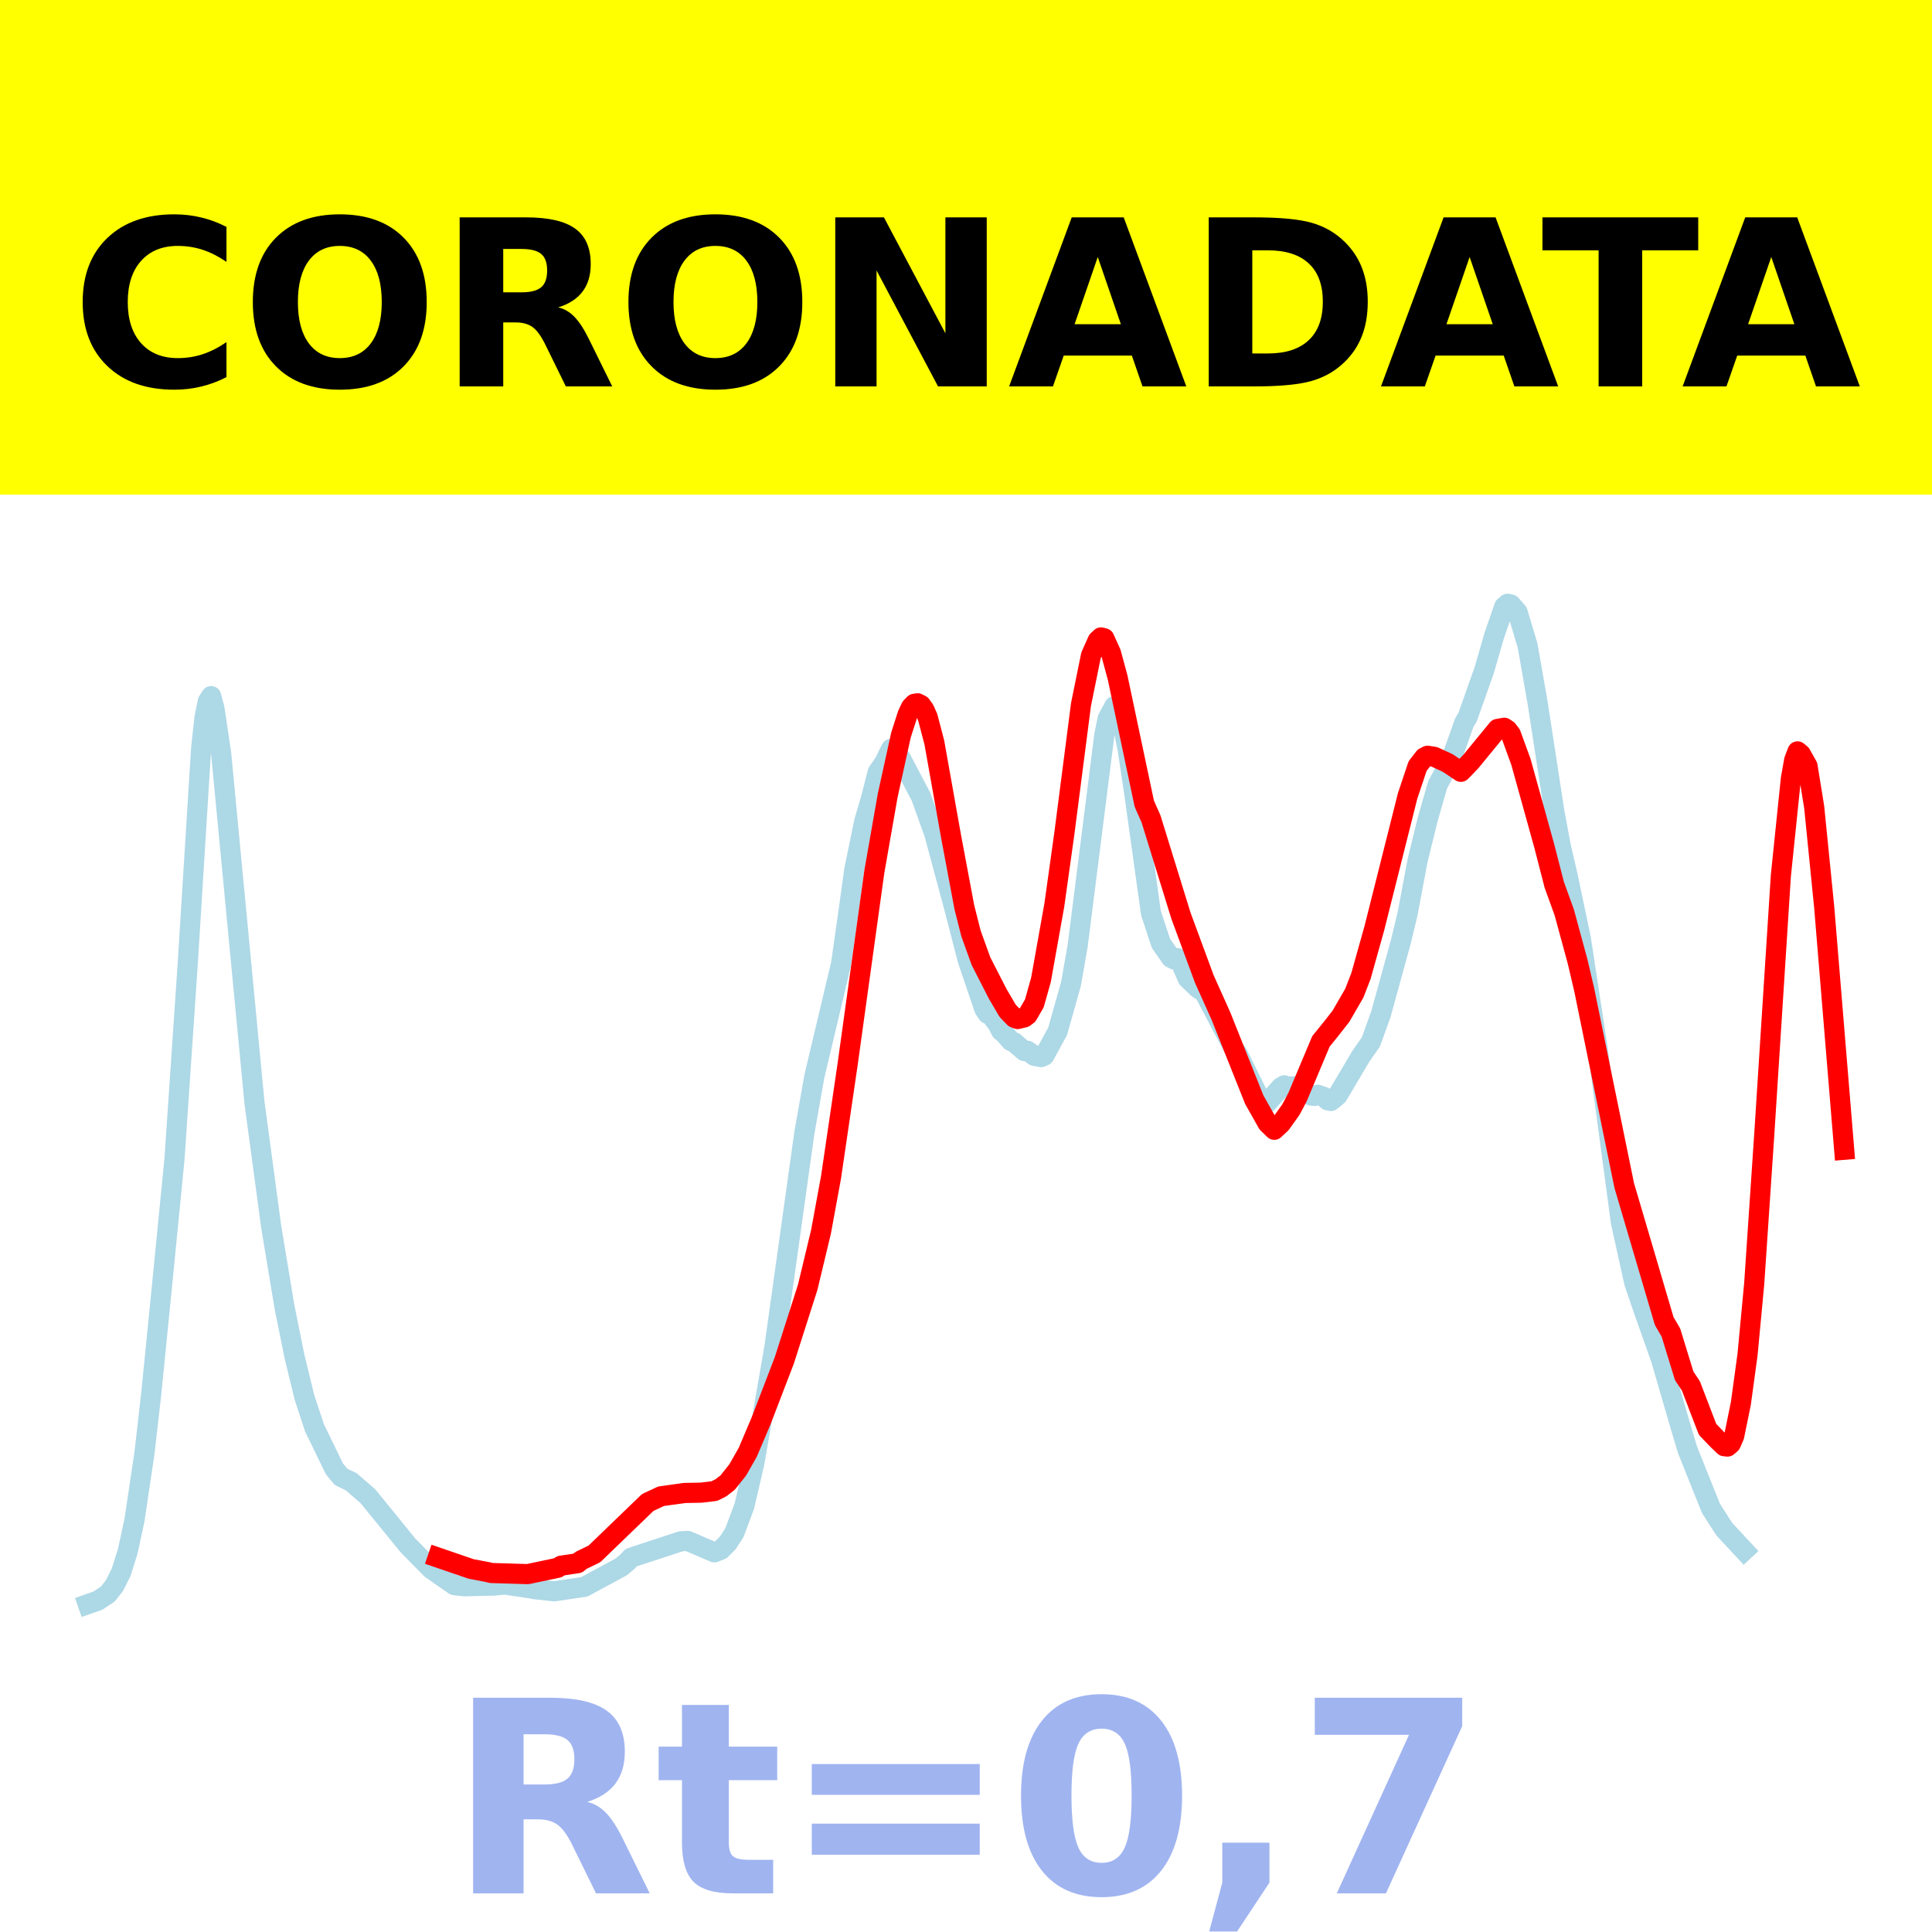
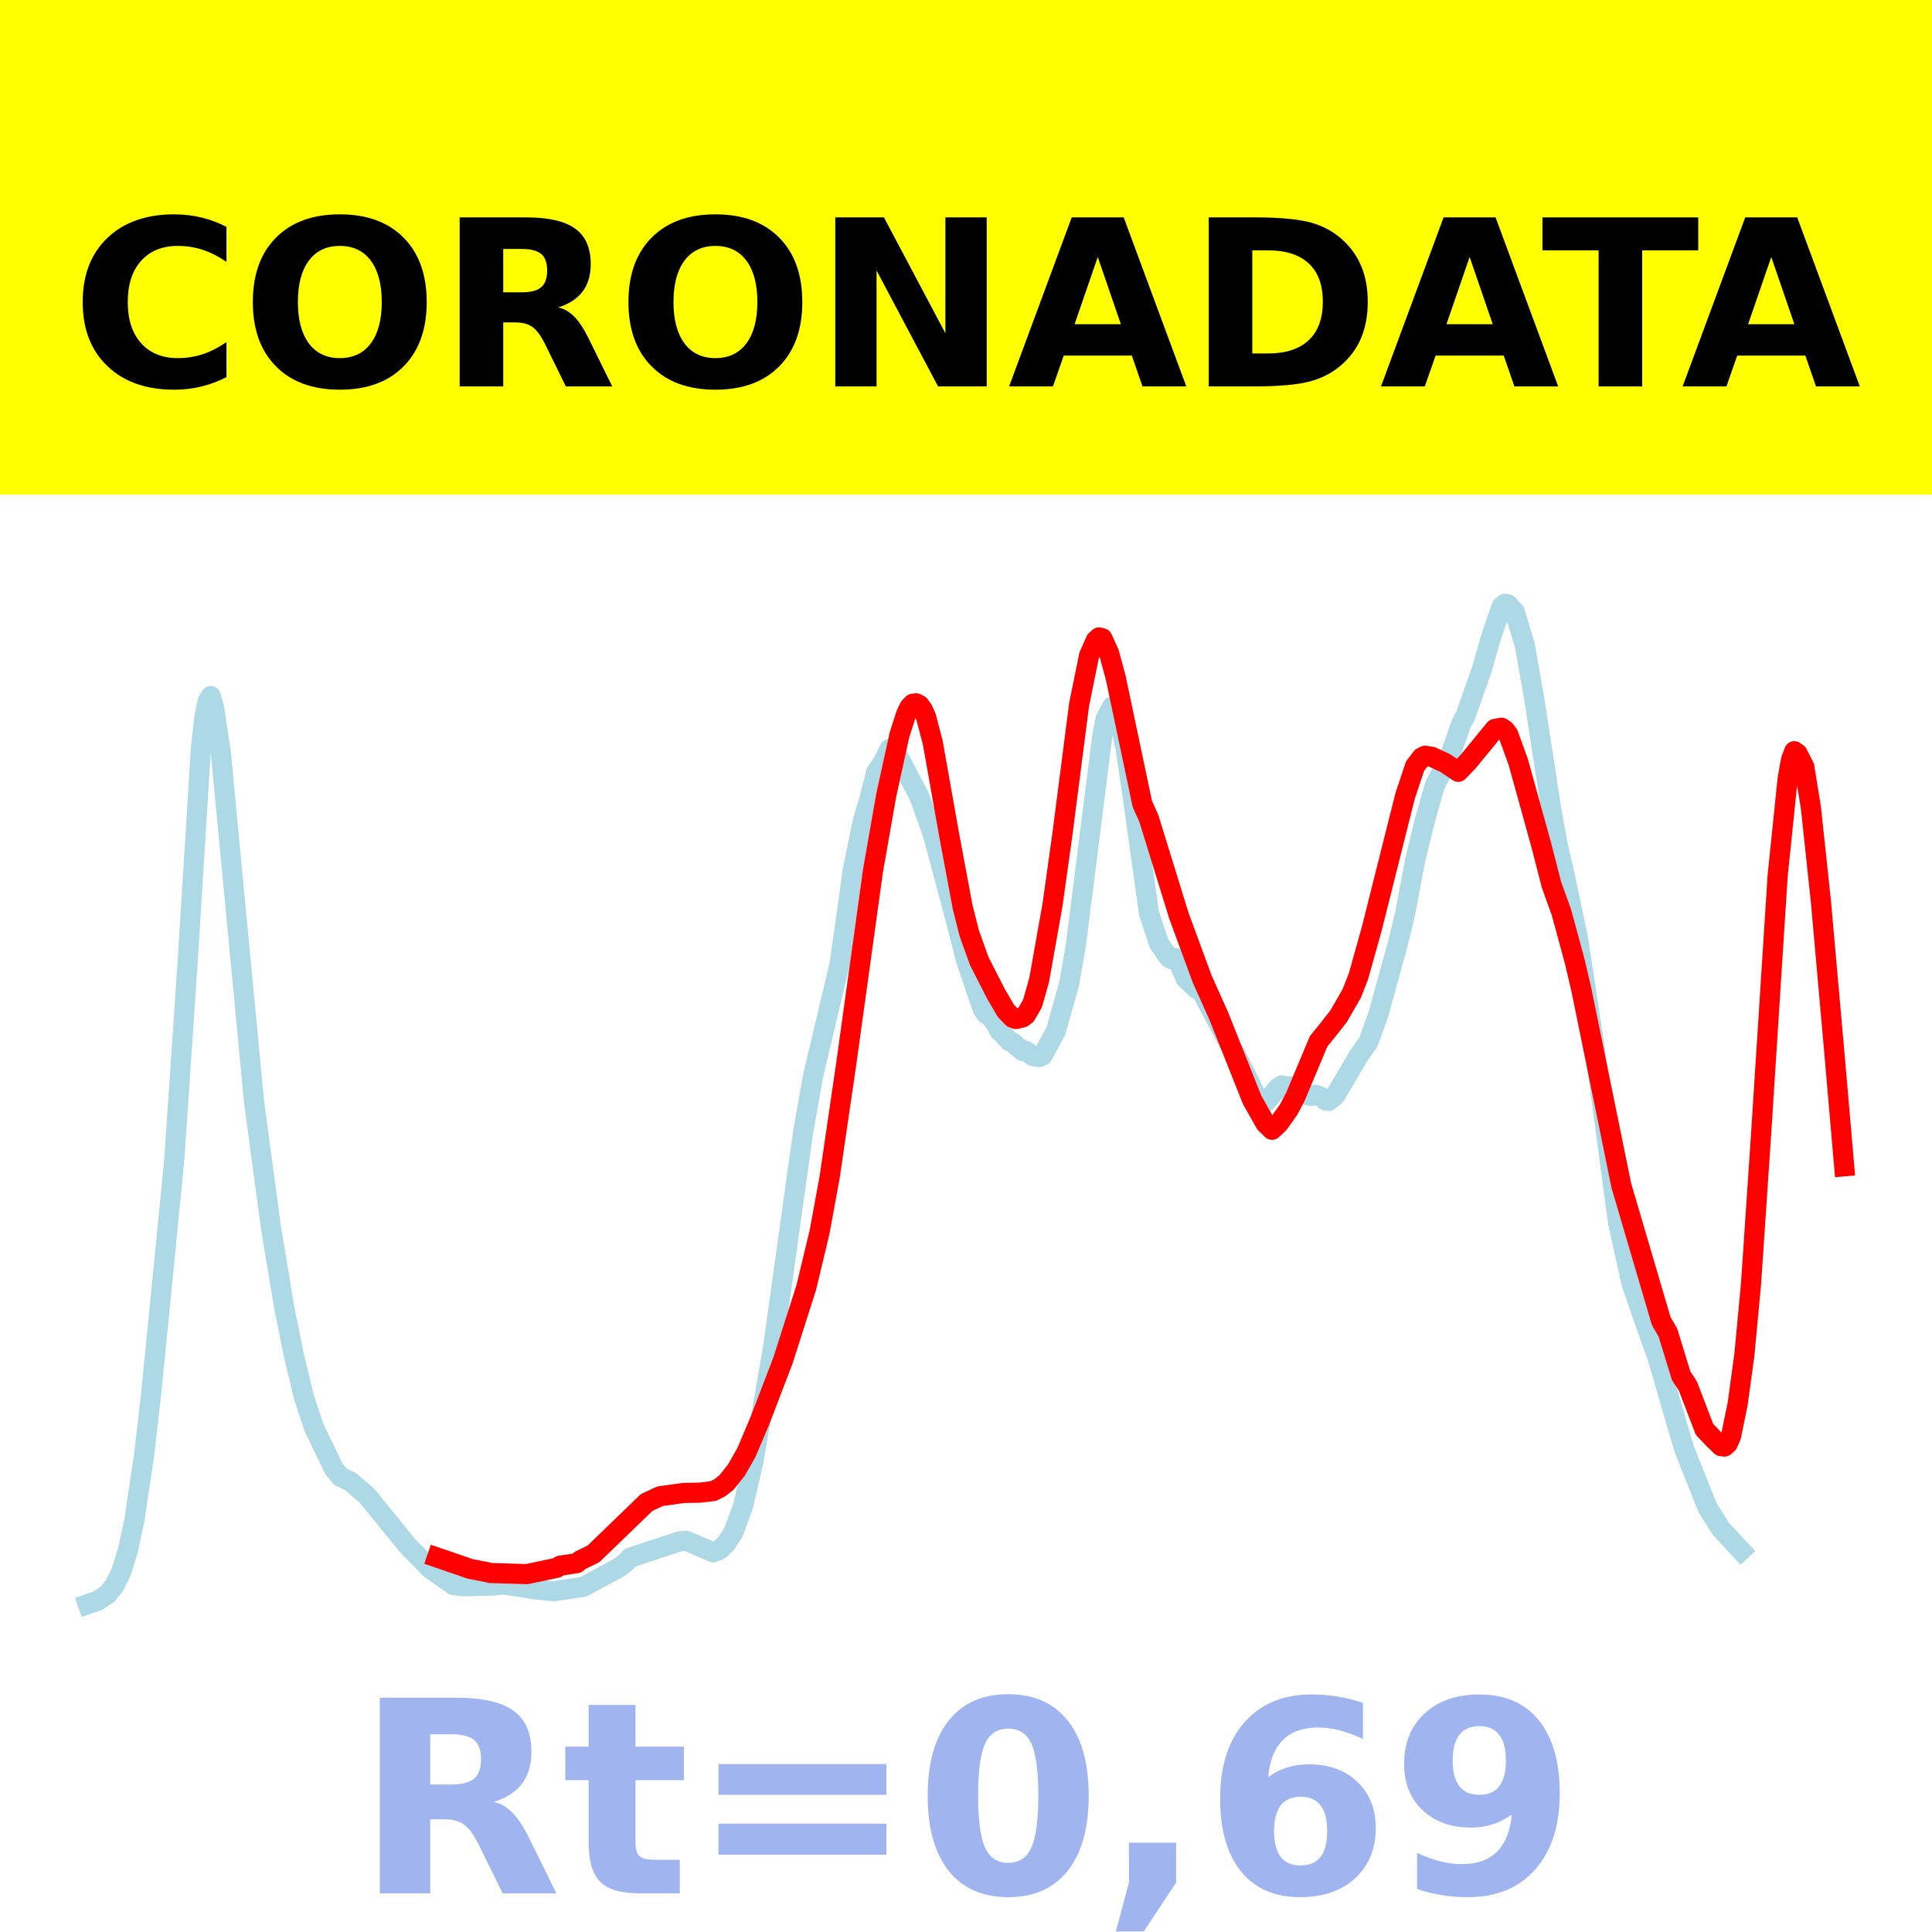
<svg xmlns="http://www.w3.org/2000/svg" xmlns:xlink="http://www.w3.org/1999/xlink" height="144pt" version="1.1" viewBox="0 0 144 144" width="144pt">
  <defs>
    <style type="text/css">*{stroke-linecap:butt;stroke-linejoin:round;}</style>
  </defs>
  <g id="figure_1">
    <g id="patch_1">
      <path d="M 0 144  L 144 144  L 144 0  L 0 0  z " style="fill:#ffffff;" />
    </g>
    <g id="axes_1">
      <g id="patch_2">
        <path d="M 0 144  L 144 144  L 144 0  L 0 0  z " style="fill:#ffffff;" />
      </g>
      <g id="line2d_1">
-         <path clip-path="url(#p591c310b6f)" d="M 6.545 119.565  L 7.291 119.304  L 8.036 118.81  L 8.533 118.177  L 9.029 117.191  L 9.526 115.6  L 10.023 113.303  L 10.768 108.3  L 11.265 103.954  L 12.01 96.491  L 13.004 86.401  L 13.998 71.75  L 14.991 55.78  L 15.24 53.498  L 15.488 52.276  L 15.736 51.885  L 15.985 52.803  L 16.482 56.142  L 18.966 82.173  L 20.208 91.395  L 21.201 97.397  L 21.947 101.093  L 22.692 104.152  L 23.437 106.416  L 24.927 109.484  L 25.424 110.081  L 26.169 110.434  L 27.411 111.506  L 30.392 115.168  L 32.131 116.941  L 33.87 118.15  L 34.615 118.23  L 36.851 118.178  L 37.596 118.099  L 39.086 118.318  L 39.832 118.444  L 41.322 118.608  L 43.558 118.271  L 46.29 116.794  L 46.787 116.378  L 47.035 116.099  L 50.761 114.876  L 51.258 114.852  L 53.245 115.703  L 53.742 115.502  L 54.239 115.005  L 54.736 114.243  L 55.481 112.248  L 56.226 109.041  L 57.717 100.429  L 59.952 84.442  L 60.698 80.226  L 62.685 71.855  L 63.182 68.378  L 63.678 64.799  L 64.424 61.19  L 64.92 59.516  L 65.417 57.554  L 65.914 56.835  L 66.411 55.819  L 66.659 55.922  L 67.156 56.548  L 68.647 59.385  L 69.64 62.152  L 71.131 67.699  L 72.124 71.549  L 73.366 75.205  L 73.615 75.569  L 73.863 75.672  L 74.36 76.336  L 74.608 76.831  L 74.857 77.034  L 75.353 77.596  L 75.602 77.698  L 76.347 78.342  L 76.595 78.323  L 77.092 78.698  L 77.589 78.791  L 77.838 78.687  L 78.831 76.864  L 79.825 73.334  L 80.322 70.497  L 82.309 54.797  L 82.557 53.561  L 83.054 52.642  L 83.302 52.838  L 83.551 53.383  L 84.048 55.841  L 84.544 59.153  L 85.786 68.057  L 86.532 70.315  L 87.277 71.385  L 87.525 71.514  L 87.774 71.413  L 88.022 71.771  L 88.519 72.927  L 89.264 73.643  L 89.761 73.973  L 91.997 78.221  L 92.245 78.541  L 93.984 82.06  L 94.232 82.203  L 94.481 82.166  L 95.474 81.038  L 95.723 80.892  L 95.971 81.006  L 96.716 80.951  L 97.213 81.326  L 97.71 81.654  L 97.958 81.685  L 98.207 81.595  L 98.703 81.77  L 98.952 82.007  L 99.2 82.062  L 99.697 81.654  L 101.436 78.72  L 102.181 77.652  L 102.926 75.582  L 104.417 70.168  L 104.914 68.099  L 105.659 64.137  L 106.404 61.097  L 107.149 58.502  L 108.143 56.645  L 108.64 55.273  L 109.136 53.863  L 109.385 53.459  L 110.627 49.945  L 111.372 47.364  L 112.117 45.213  L 112.366 45  L 112.614 45.054  L 113.111 45.627  L 113.856 48.11  L 114.601 52.359  L 115.843 60.434  L 116.34 63.113  L 116.837 65.247  L 117.831 69.981  L 119.073 78.124  L 120.811 91.083  L 121.805 95.593  L 122.55 97.781  L 123.792 101.278  L 125.283 106.407  L 125.78 108.066  L 127.518 112.411  L 128.512 113.969  L 130.002 115.57  L 130.002 115.57  " style="fill:none;stroke:#add8e6;stroke-linecap:square;stroke-width:1.5;" />
+         <path clip-path="url(#pacee8cd53c)" d="M 6.545 119.565  L 7.289 119.304  L 8.033 118.81  L 8.529 118.177  L 9.025 117.191  L 9.521 115.6  L 10.017 113.303  L 10.76 108.3  L 11.256 103.954  L 12 96.491  L 12.992 86.401  L 13.983 71.75  L 14.975 55.78  L 15.223 53.498  L 15.471 52.276  L 15.719 51.885  L 15.967 52.803  L 16.463 56.142  L 18.942 82.173  L 20.182 91.395  L 21.174 97.397  L 21.917 101.093  L 22.661 104.152  L 23.405 106.416  L 24.893 109.484  L 25.388 110.081  L 26.132 110.434  L 27.372 111.506  L 30.347 115.168  L 32.083 116.941  L 33.818 118.15  L 34.562 118.23  L 36.793 118.178  L 37.537 118.099  L 39.025 118.318  L 39.769 118.444  L 41.256 118.608  L 43.488 118.271  L 46.215 116.794  L 46.711 116.378  L 46.959 116.099  L 50.678 114.876  L 51.174 114.852  L 53.157 115.703  L 53.653 115.502  L 54.149 115.005  L 54.645 114.243  L 55.388 112.248  L 56.132 109.041  L 57.62 100.429  L 59.851 84.442  L 60.595 80.226  L 62.579 71.855  L 63.074 68.378  L 63.57 64.799  L 64.314 61.19  L 64.81 59.516  L 65.306 57.554  L 65.802 56.835  L 66.298 55.819  L 66.545 55.922  L 67.041 56.548  L 68.529 59.385  L 69.521 62.152  L 71.008 67.699  L 72 71.549  L 73.24 75.205  L 73.488 75.569  L 73.736 75.672  L 74.231 76.336  L 74.479 76.831  L 74.727 77.034  L 75.223 77.596  L 75.471 77.698  L 76.215 78.342  L 76.463 78.323  L 76.959 78.698  L 77.455 78.791  L 77.702 78.687  L 78.694 76.864  L 79.686 73.334  L 80.182 70.497  L 82.165 54.797  L 82.413 53.561  L 82.909 52.642  L 83.157 52.838  L 83.405 53.383  L 83.901 55.841  L 84.397 59.153  L 85.636 68.057  L 86.38 70.315  L 87.124 71.385  L 87.372 71.514  L 87.62 71.413  L 87.868 71.771  L 88.364 72.927  L 89.107 73.643  L 89.603 73.973  L 91.835 78.221  L 92.083 78.541  L 93.818 82.06  L 94.066 82.203  L 94.314 82.166  L 95.306 81.038  L 95.554 80.892  L 95.802 81.006  L 96.545 80.951  L 97.041 81.326  L 97.537 81.654  L 97.785 81.685  L 98.033 81.595  L 98.529 81.77  L 98.777 82.007  L 99.025 82.062  L 99.521 81.654  L 101.256 78.72  L 102 77.652  L 102.744 75.582  L 104.231 70.168  L 104.727 68.099  L 105.471 64.137  L 106.215 61.097  L 106.959 58.502  L 107.95 56.645  L 108.446 55.273  L 108.942 53.863  L 109.19 53.459  L 110.43 49.945  L 111.174 47.364  L 111.917 45.213  L 112.165 45  L 112.413 45.054  L 112.909 45.627  L 113.653 48.11  L 114.397 52.359  L 115.636 60.434  L 116.132 63.113  L 116.628 65.247  L 117.62 69.981  L 118.86 78.124  L 120.595 91.083  L 121.587 95.593  L 122.331 97.781  L 123.57 101.278  L 125.058 106.407  L 125.554 108.066  L 127.289 112.411  L 128.281 113.969  L 129.769 115.57  L 129.769 115.57  " style="fill:none;stroke:#add8e6;stroke-linecap:square;stroke-width:1.5;" />
      </g>
      <g id="line2d_2">
-         <path clip-path="url(#p591c310b6f)" d="M 32.628 116.088  L 35.112 116.94  L 36.354 117.176  L 36.602 117.242  L 39.335 117.325  L 41.57 116.854  L 41.819 116.697  L 43.061 116.509  L 43.309 116.301  L 44.303 115.819  L 48.277 111.988  L 49.271 111.522  L 51.01 111.278  L 52.252 111.254  L 53.245 111.136  L 53.742 110.886  L 54.239 110.497  L 54.984 109.562  L 55.73 108.253  L 56.723 105.915  L 58.462 101.386  L 60.201 95.944  L 61.194 91.806  L 61.94 87.748  L 63.182 79.289  L 65.169 64.961  L 66.162 59.297  L 67.156 54.772  L 67.653 53.232  L 67.901 52.713  L 68.15 52.457  L 68.398 52.42  L 68.647 52.547  L 68.895 52.891  L 69.143 53.447  L 69.64 55.341  L 70.882 62.315  L 71.876 67.616  L 72.373 69.578  L 73.118 71.644  L 74.36 74.07  L 75.105 75.343  L 75.602 75.858  L 75.85 75.952  L 76.347 75.834  L 76.595 75.648  L 77.092 74.791  L 77.589 73.028  L 78.583 67.456  L 79.328 62.142  L 80.57 52.515  L 81.315 48.855  L 81.812 47.742  L 82.06 47.509  L 82.309 47.574  L 82.806 48.669  L 83.302 50.502  L 85.29 59.909  L 85.786 61.022  L 88.022 68.254  L 89.761 72.966  L 91.003 75.734  L 93.487 81.967  L 94.481 83.727  L 94.977 84.208  L 95.474 83.745  L 96.219 82.7  L 96.716 81.759  L 98.455 77.617  L 99.2 76.698  L 99.945 75.748  L 100.939 74.029  L 101.436 72.752  L 102.43 69.205  L 104.914 59.327  L 105.659 57.098  L 106.156 56.457  L 106.404 56.328  L 106.901 56.407  L 107.894 56.865  L 108.888 57.527  L 109.633 56.753  L 111.62 54.331  L 112.117 54.241  L 112.366 54.407  L 112.614 54.735  L 113.359 56.779  L 115.098 63.043  L 115.843 65.94  L 116.589 68.002  L 117.582 71.655  L 118.079 73.778  L 121.06 88.358  L 124.041 98.469  L 124.538 99.316  L 125.531 102.551  L 126.028 103.294  L 127.27 106.534  L 128.015 107.313  L 128.512 107.791  L 128.76 107.818  L 129.009 107.603  L 129.257 107.034  L 129.754 104.601  L 130.251 100.966  L 130.748 95.683  L 131.493 84.63  L 132.735 65.273  L 133.48 58.051  L 133.728 56.651  L 133.977 56.003  L 134.225 56.207  L 134.722 57.092  L 135.219 60.156  L 135.964 67.603  L 137.455 85.697  L 137.455 85.697  " style="fill:none;stroke:#ff0000;stroke-linecap:square;stroke-width:1.5;" />
+         <path clip-path="url(#pacee8cd53c)" d="M 32.579 116.088  L 35.058 116.94  L 36.298 117.176  L 36.545 117.242  L 39.273 117.325  L 41.504 116.854  L 41.752 116.697  L 42.992 116.509  L 43.24 116.301  L 44.231 115.819  L 48.198 111.988  L 49.19 111.522  L 50.926 111.278  L 52.165 111.254  L 53.157 111.136  L 53.653 110.886  L 54.149 110.497  L 54.893 109.562  L 55.636 108.253  L 56.628 105.915  L 58.364 101.386  L 60.099 95.944  L 61.091 91.806  L 61.835 87.748  L 63.074 79.289  L 65.058 64.961  L 66.05 59.297  L 67.041 54.772  L 67.537 53.232  L 67.785 52.713  L 68.033 52.457  L 68.281 52.42  L 68.529 52.547  L 68.777 52.891  L 69.025 53.447  L 69.521 55.341  L 70.76 62.315  L 71.752 67.616  L 72.248 69.578  L 72.992 71.644  L 74.231 74.07  L 74.975 75.343  L 75.471 75.858  L 75.719 75.952  L 76.215 75.834  L 76.463 75.648  L 76.959 74.791  L 77.455 73.028  L 78.446 67.456  L 79.19 62.142  L 80.43 52.515  L 81.174 48.855  L 81.669 47.742  L 81.917 47.509  L 82.165 47.574  L 82.661 48.669  L 83.157 50.502  L 85.14 59.909  L 85.636 61.022  L 87.868 68.254  L 89.603 72.966  L 90.843 75.734  L 93.322 81.967  L 94.314 83.727  L 94.81 84.208  L 95.306 83.745  L 96.05 82.7  L 96.545 81.759  L 98.281 77.617  L 99.025 76.698  L 99.769 75.748  L 100.76 74.029  L 101.256 72.752  L 102.248 69.205  L 104.727 59.327  L 105.471 57.098  L 105.967 56.457  L 106.215 56.328  L 106.711 56.407  L 107.702 56.865  L 108.694 57.527  L 109.438 56.753  L 111.421 54.331  L 111.917 54.241  L 112.165 54.407  L 112.413 54.735  L 113.157 56.779  L 114.893 63.043  L 115.636 65.94  L 116.38 68.002  L 117.372 71.655  L 117.868 73.778  L 120.843 88.358  L 123.818 98.469  L 124.314 99.316  L 125.306 102.551  L 125.802 103.294  L 127.041 106.534  L 127.785 107.313  L 128.281 107.791  L 128.529 107.818  L 128.777 107.603  L 129.025 107.034  L 129.521 104.601  L 130.017 100.966  L 130.512 95.683  L 131.256 84.63  L 132.496 65.272  L 133.24 58.05  L 133.488 56.647  L 133.736 55.991  L 133.983 56.169  L 134.479 57.147  L 134.975 60.208  L 135.719 67.181  L 136.711 78.333  L 137.455 86.929  L 137.455 86.929  " style="fill:none;stroke:#ff0000;stroke-linecap:square;stroke-width:1.5;" />
      </g>
      <g id="patch_3">
        <path d="M 0 144  L 0 0  " style="fill:none;stroke:#ffffff;stroke-linecap:square;stroke-linejoin:miter;stroke-width:0.8;" />
      </g>
      <g id="patch_4">
        <path d="M 144 144  L 144 0  " style="fill:none;stroke:#ffffff;stroke-linecap:square;stroke-linejoin:miter;stroke-width:0.8;" />
      </g>
      <g id="patch_5">
        <path d="M 0 144  L 144 144  " style="fill:none;stroke:#ffffff;stroke-linecap:square;stroke-linejoin:miter;stroke-width:0.8;" />
      </g>
      <g id="patch_6">
        <path d="M 0 0  L 144 0  " style="fill:none;stroke:#ffffff;stroke-linecap:square;stroke-linejoin:miter;stroke-width:0.8;" />
      </g>
    </g>
    <g id="text_1">
      <g id="patch_7">
        <path d="M -64.848 36.368  L 208.848 36.368  L 208.848 -7.654  L -64.848 -7.654  z " style="fill:#ffff00;stroke:#ffff00;stroke-linejoin:miter;" />
      </g>
      <g transform="translate(72 9.45018)scale(0.1728 -0.1728)" />
      <g transform="translate(-60.87375 28.8)scale(0.1728 -0.1728)">
        <defs>
          <path id="DejaVuSans-Bold-32" />
          <path d="M 67 4  Q 61.812 1.312 56.203 -0.047  Q 50.594 -1.422 44.484 -1.422  Q 26.266 -1.422 15.625 8.766  Q 4.984 18.953 4.984 36.375  Q 4.984 53.859 15.625 64.031  Q 26.266 74.219 44.484 74.219  Q 50.594 74.219 56.203 72.844  Q 61.812 71.484 67 68.797  L 67 53.719  Q 61.766 57.281 56.688 58.938  Q 51.609 60.594 46 60.594  Q 35.938 60.594 30.172 54.141  Q 24.422 47.703 24.422 36.375  Q 24.422 25.094 30.172 18.641  Q 35.938 12.203 46 12.203  Q 51.609 12.203 56.688 13.859  Q 61.766 15.531 67 19.094  z " id="DejaVuSans-Bold-67" />
          <path d="M 42.484 60.594  Q 33.891 60.594 29.156 54.25  Q 24.422 47.906 24.422 36.375  Q 24.422 24.906 29.156 18.547  Q 33.891 12.203 42.484 12.203  Q 51.125 12.203 55.859 18.547  Q 60.594 24.906 60.594 36.375  Q 60.594 47.906 55.859 54.25  Q 51.125 60.594 42.484 60.594  z M 42.484 74.219  Q 60.062 74.219 70.016 64.156  Q 79.984 54.109 79.984 36.375  Q 79.984 18.703 70.016 8.641  Q 60.062 -1.422 42.484 -1.422  Q 24.953 -1.422 14.969 8.641  Q 4.984 18.703 4.984 36.375  Q 4.984 54.109 14.969 64.156  Q 24.953 74.219 42.484 74.219  z " id="DejaVuSans-Bold-79" />
          <path d="M 35.891 40.578  Q 41.797 40.578 44.359 42.766  Q 46.922 44.969 46.922 50  Q 46.922 54.984 44.359 57.125  Q 41.797 59.281 35.891 59.281  L 27.984 59.281  L 27.984 40.578  z M 27.984 27.594  L 27.984 0  L 9.188 0  L 9.188 72.906  L 37.891 72.906  Q 52.297 72.906 59 68.062  Q 65.719 63.234 65.719 52.781  Q 65.719 45.562 62.219 40.922  Q 58.734 36.281 51.703 34.078  Q 55.562 33.203 58.609 30.094  Q 61.672 27 64.797 20.703  L 75 0  L 54.984 0  L 46.094 18.109  Q 43.406 23.578 40.641 25.578  Q 37.891 27.594 33.297 27.594  z " id="DejaVuSans-Bold-82" />
          <path d="M 9.188 72.906  L 30.172 72.906  L 56.688 22.906  L 56.688 72.906  L 74.516 72.906  L 74.516 0  L 53.516 0  L 27 50  L 27 0  L 9.188 0  z " id="DejaVuSans-Bold-78" />
          <path d="M 53.422 13.281  L 24.031 13.281  L 19.391 0  L 0.484 0  L 27.484 72.906  L 49.906 72.906  L 76.906 0  L 58.016 0  z M 28.719 26.812  L 48.688 26.812  L 38.719 55.812  z " id="DejaVuSans-Bold-65" />
          <path d="M 27.984 58.688  L 27.984 14.203  L 34.719 14.203  Q 46.234 14.203 52.312 19.922  Q 58.406 25.641 58.406 36.531  Q 58.406 47.359 52.344 53.016  Q 46.297 58.688 34.719 58.688  z M 9.188 72.906  L 29 72.906  Q 45.609 72.906 53.734 70.531  Q 61.859 68.172 67.672 62.5  Q 72.797 57.562 75.281 51.109  Q 77.781 44.672 77.781 36.531  Q 77.781 28.266 75.281 21.797  Q 72.797 15.328 67.672 10.406  Q 61.812 4.734 53.609 2.359  Q 45.406 0 29 0  L 9.188 0  z " id="DejaVuSans-Bold-68" />
          <path d="M 0.484 72.906  L 67.672 72.906  L 67.672 58.688  L 43.5 58.688  L 43.5 0  L 24.703 0  L 24.703 58.688  L 0.484 58.688  z " id="DejaVuSans-Bold-84" />
        </defs>
        <use xlink:href="#DejaVuSans-Bold-32" />
        <use x="34.814" xlink:href="#DejaVuSans-Bold-32" />
        <use x="69.629" xlink:href="#DejaVuSans-Bold-32" />
        <use x="104.443" xlink:href="#DejaVuSans-Bold-32" />
        <use x="139.258" xlink:href="#DejaVuSans-Bold-32" />
        <use x="174.072" xlink:href="#DejaVuSans-Bold-32" />
        <use x="208.887" xlink:href="#DejaVuSans-Bold-32" />
        <use x="243.701" xlink:href="#DejaVuSans-Bold-32" />
        <use x="278.516" xlink:href="#DejaVuSans-Bold-32" />
        <use x="313.33" xlink:href="#DejaVuSans-Bold-32" />
        <use x="348.145" xlink:href="#DejaVuSans-Bold-32" />
        <use x="382.959" xlink:href="#DejaVuSans-Bold-67" />
        <use x="456.348" xlink:href="#DejaVuSans-Bold-79" />
        <use x="541.357" xlink:href="#DejaVuSans-Bold-82" />
        <use x="618.359" xlink:href="#DejaVuSans-Bold-79" />
        <use x="703.369" xlink:href="#DejaVuSans-Bold-78" />
        <use x="787.061" xlink:href="#DejaVuSans-Bold-65" />
        <use x="864.453" xlink:href="#DejaVuSans-Bold-68" />
        <use x="947.461" xlink:href="#DejaVuSans-Bold-65" />
        <use x="1017.104" xlink:href="#DejaVuSans-Bold-84" />
        <use x="1077.566" xlink:href="#DejaVuSans-Bold-65" />
        <use x="1154.959" xlink:href="#DejaVuSans-Bold-32" />
        <use x="1189.773" xlink:href="#DejaVuSans-Bold-32" />
        <use x="1224.588" xlink:href="#DejaVuSans-Bold-32" />
        <use x="1259.402" xlink:href="#DejaVuSans-Bold-32" />
        <use x="1294.217" xlink:href="#DejaVuSans-Bold-32" />
        <use x="1329.031" xlink:href="#DejaVuSans-Bold-32" />
        <use x="1363.846" xlink:href="#DejaVuSans-Bold-32" />
        <use x="1398.66" xlink:href="#DejaVuSans-Bold-32" />
        <use x="1433.475" xlink:href="#DejaVuSans-Bold-32" />
        <use x="1468.289" xlink:href="#DejaVuSans-Bold-32" />
        <use x="1503.104" xlink:href="#DejaVuSans-Bold-32" />
      </g>
    </g>
    <g id="text_2">
-       <g style="fill:#4169e1;opacity:0.5;" transform="translate(33.42656 141.12)scale(0.2 -0.2)">
+       <g style="fill:#4169e1;opacity:0.5;" transform="translate(26.46875 141.12)scale(0.2 -0.2)">
        <defs>
          <path d="M 27.484 70.219  L 27.484 54.688  L 45.516 54.688  L 45.516 42.188  L 27.484 42.188  L 27.484 19  Q 27.484 15.188 29 13.844  Q 30.516 12.5 35.016 12.5  L 44 12.5  L 44 0  L 29 0  Q 18.656 0 14.328 4.312  Q 10.016 8.641 10.016 19  L 10.016 42.188  L 1.312 42.188  L 1.312 54.688  L 10.016 54.688  L 10.016 70.219  z " id="DejaVuSans-Bold-116" />
          <path d="M 10.594 48.188  L 73.188 48.188  L 73.188 36.719  L 10.594 36.719  z M 10.594 25.984  L 73.188 25.984  L 73.188 14.406  L 10.594 14.406  z " id="DejaVuSans-Bold-61" />
          <path d="M 46 36.531  Q 46 50.203 43.438 55.781  Q 40.875 61.375 34.812 61.375  Q 28.766 61.375 26.172 55.781  Q 23.578 50.203 23.578 36.531  Q 23.578 22.703 26.172 17.031  Q 28.766 11.375 34.812 11.375  Q 40.828 11.375 43.406 17.031  Q 46 22.703 46 36.531  z M 64.797 36.375  Q 64.797 18.266 56.984 8.422  Q 49.172 -1.422 34.812 -1.422  Q 20.406 -1.422 12.594 8.422  Q 4.781 18.266 4.781 36.375  Q 4.781 54.547 12.594 64.375  Q 20.406 74.219 34.812 74.219  Q 49.172 74.219 56.984 64.375  Q 64.797 54.547 64.797 36.375  z " id="DejaVuSans-Bold-48" />
          <path d="M 10.203 18.891  L 27.781 18.891  L 27.781 4  L 15.719 -14.203  L 5.328 -14.203  L 10.203 4  z " id="DejaVuSans-Bold-44" />
-           <path d="M 6.688 72.906  L 61.625 72.906  L 61.625 62.312  L 33.203 0  L 14.891 0  L 41.797 59.078  L 6.688 59.078  z " id="DejaVuSans-Bold-55" />
+           <path d="M 36.188 35.984  Q 31.25 35.984 28.781 32.781  Q 26.312 29.594 26.312 23.188  Q 26.312 16.797 28.781 13.594  Q 31.25 10.406 36.188 10.406  Q 41.156 10.406 43.625 13.594  Q 46.094 16.797 46.094 23.188  Q 46.094 29.594 43.625 32.781  Q 41.156 35.984 36.188 35.984  z M 59.422 71  L 59.422 57.516  Q 54.781 59.719 50.672 60.766  Q 46.578 61.812 42.672 61.812  Q 34.281 61.812 29.594 57.141  Q 24.906 52.484 24.125 43.312  Q 27.344 45.703 31.094 46.891  Q 34.859 48.094 39.312 48.094  Q 50.484 48.094 57.344 41.547  Q 64.203 35.016 64.203 24.422  Q 64.203 12.703 56.531 5.641  Q 48.875 -1.422 35.984 -1.422  Q 21.781 -1.422 13.984 8.172  Q 6.203 17.781 6.203 35.406  Q 6.203 53.469 15.312 63.797  Q 24.422 74.125 40.281 74.125  Q 45.312 74.125 50.047 73.344  Q 54.781 72.562 59.422 71  z " id="DejaVuSans-Bold-54" />
+           <path d="M 10.016 1.609  L 10.016 15.094  Q 14.5 12.984 18.594 11.938  Q 22.703 10.891 26.703 10.891  Q 35.109 10.891 39.797 15.547  Q 44.484 20.219 45.312 29.391  Q 42 26.953 38.234 25.734  Q 34.469 24.516 30.078 24.516  Q 18.891 24.516 12.031 31.031  Q 5.172 37.547 5.172 48.188  Q 5.172 59.969 12.812 67.047  Q 20.453 74.125 33.297 74.125  Q 47.562 74.125 55.375 64.5  Q 63.188 54.891 63.188 37.312  Q 63.188 19.234 54.047 8.906  Q 44.922 -1.422 29 -1.422  Q 23.875 -1.422 19.188 -0.656  Q 14.5 0.094 10.016 1.609  z M 33.203 36.719  Q 38.141 36.719 40.625 39.906  Q 43.109 43.109 43.109 49.516  Q 43.109 55.859 40.625 59.078  Q 38.141 62.312 33.203 62.312  Q 28.266 62.312 25.781 59.078  Q 23.297 55.859 23.297 49.516  Q 23.297 43.109 25.781 39.906  Q 28.266 36.719 33.203 36.719  z " id="DejaVuSans-Bold-57" />
        </defs>
        <use xlink:href="#DejaVuSans-Bold-82" />
        <use x="77.002" xlink:href="#DejaVuSans-Bold-116" />
        <use x="124.805" xlink:href="#DejaVuSans-Bold-61" />
        <use x="208.594" xlink:href="#DejaVuSans-Bold-48" />
        <use x="278.174" xlink:href="#DejaVuSans-Bold-44" />
-         <use x="316.162" xlink:href="#DejaVuSans-Bold-55" />
+         <use x="316.162" xlink:href="#DejaVuSans-Bold-54" />
+         <use x="385.742" xlink:href="#DejaVuSans-Bold-57" />
      </g>
    </g>
  </g>
  <defs>
-     <clipPath id="p591c310b6f">
+     <clipPath id="pacee8cd53c">
      <rect height="144" width="144" x="0" y="0" />
    </clipPath>
  </defs>
</svg>
